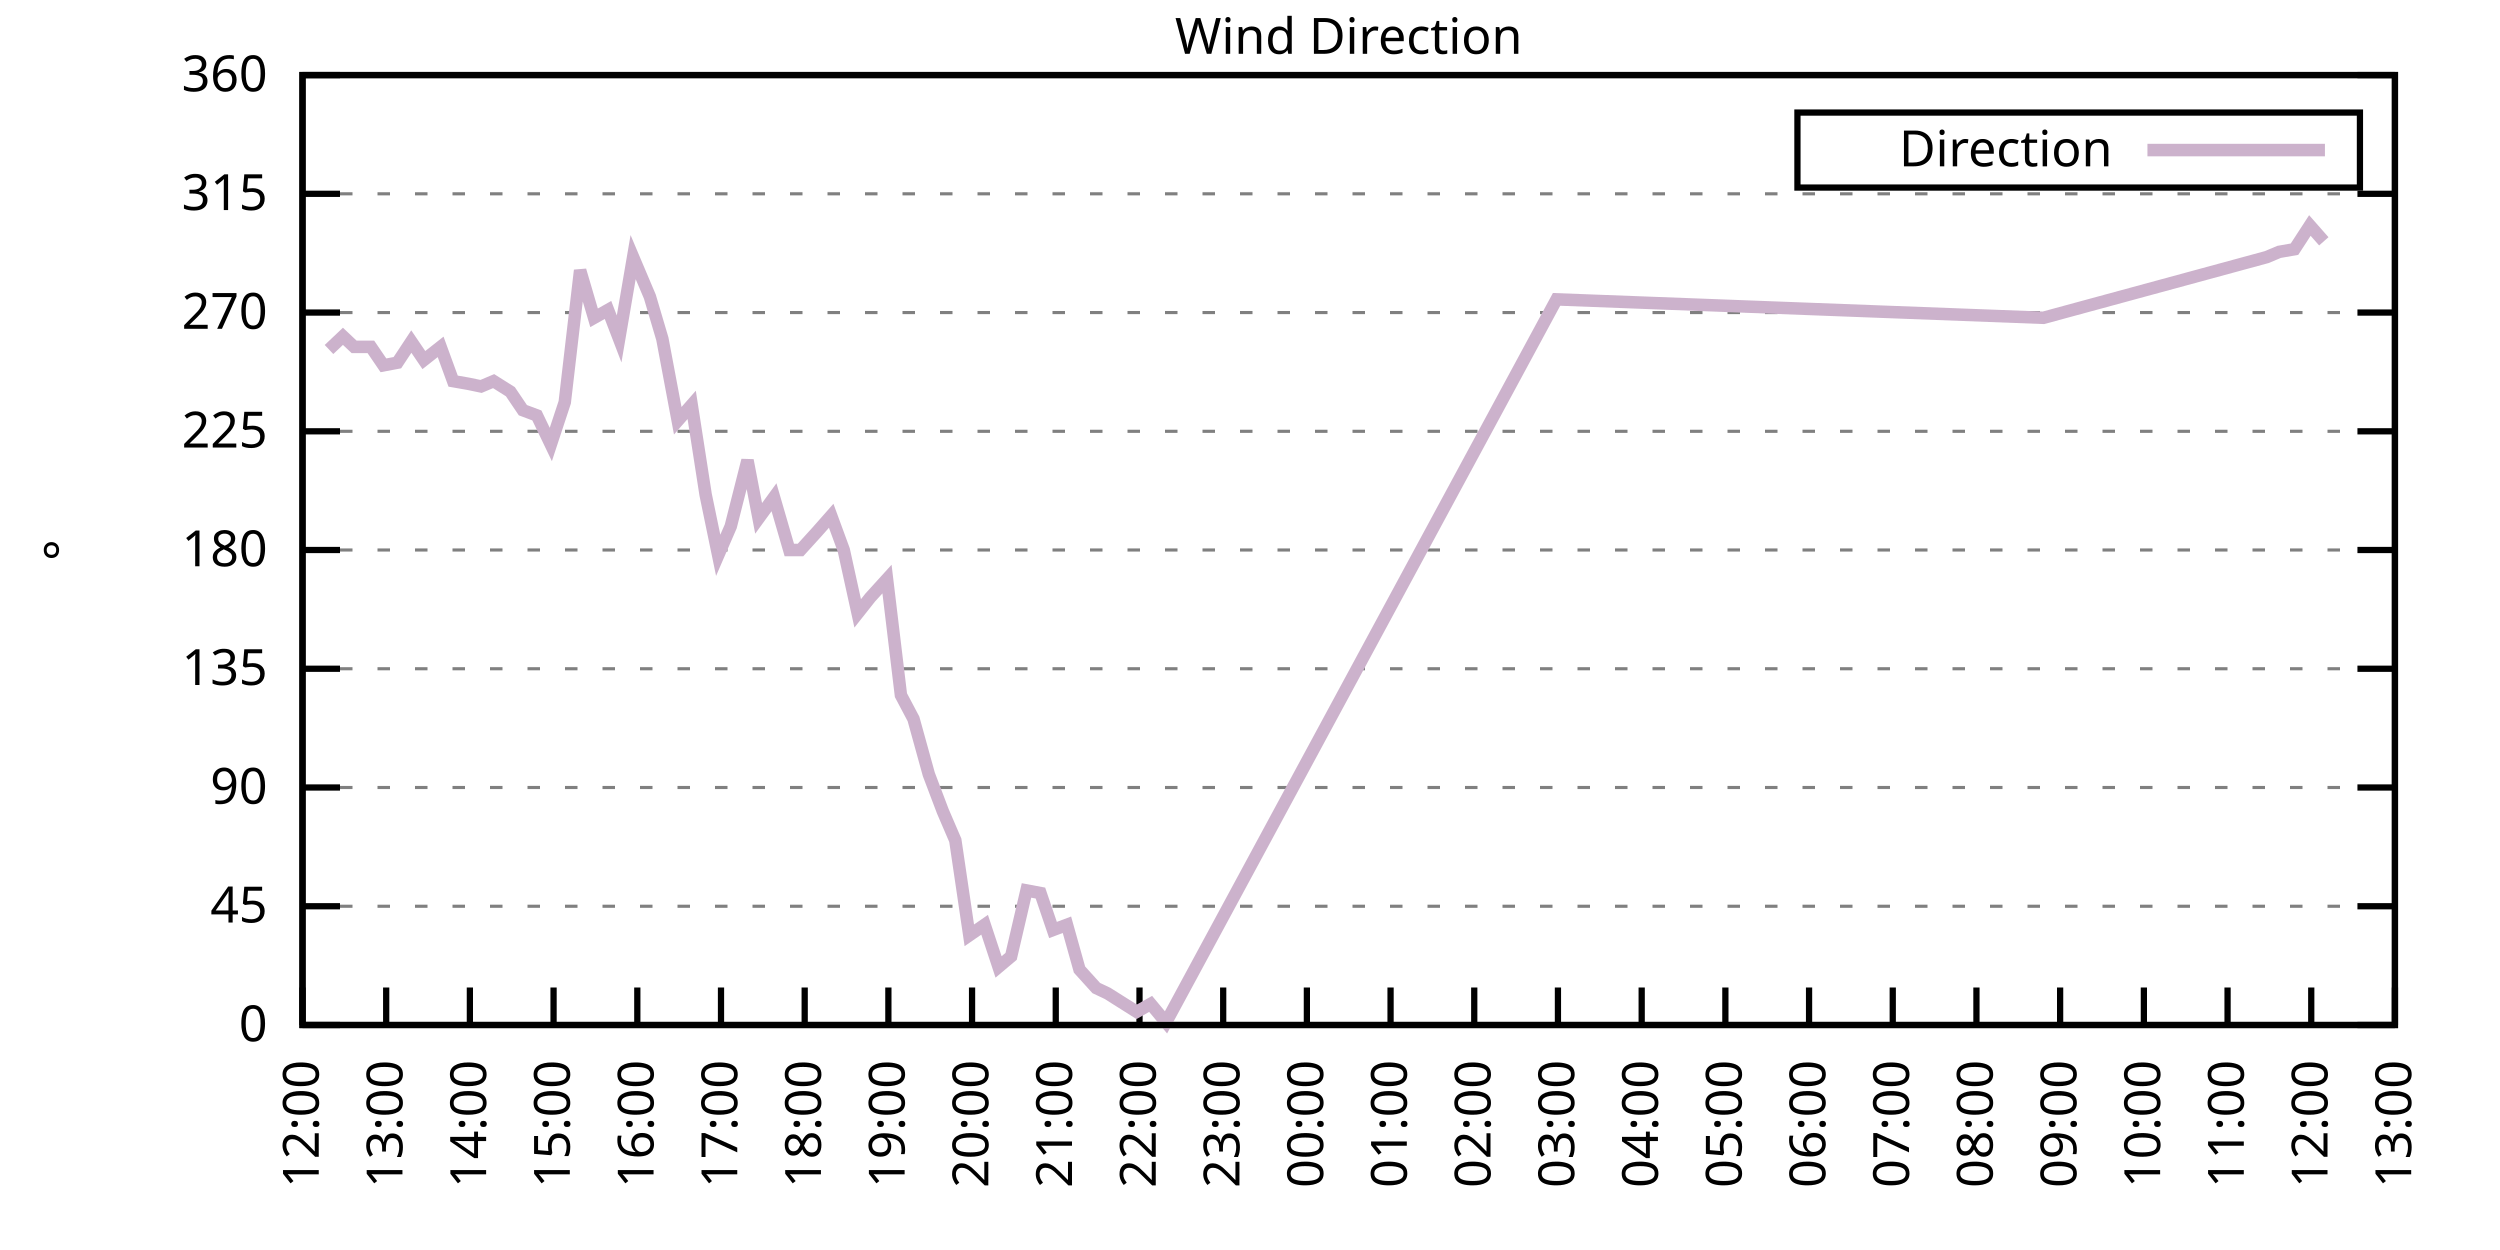
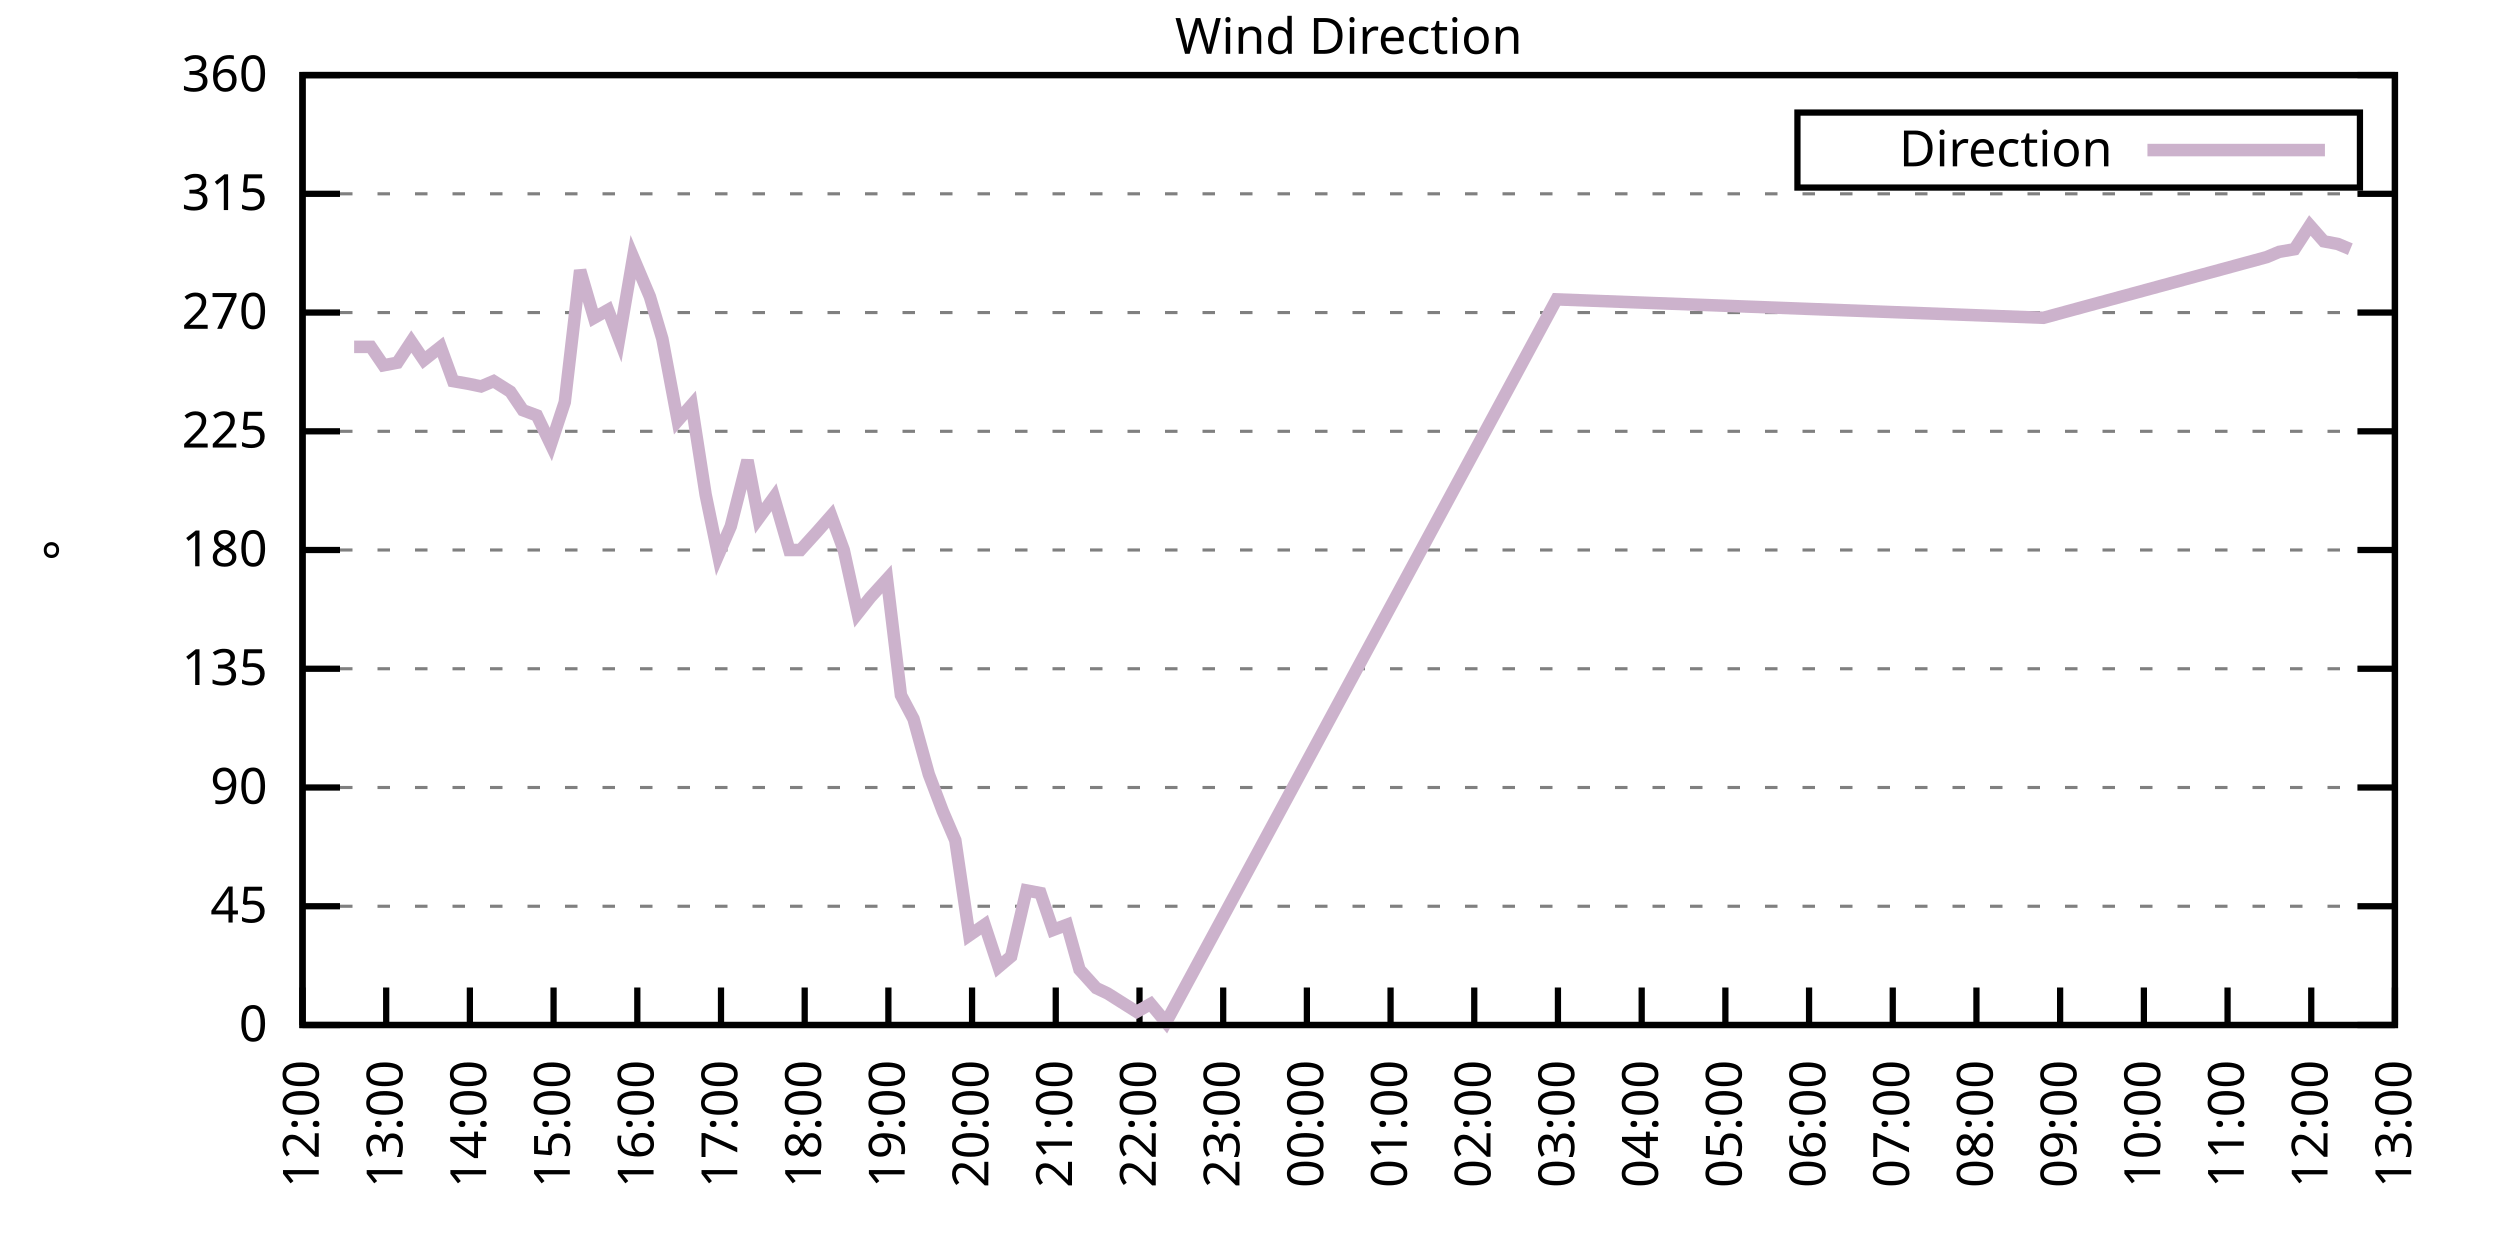
<svg xmlns="http://www.w3.org/2000/svg" xmlns:xlink="http://www.w3.org/1999/xlink" width="400" height="200" viewBox="0 0 400 200">
  <g id="gnuplot_canvas">
    <rect x="0" y="0" width="400" height="200" fill="none" />
    <defs>
      <circle id="gpDot" r="0.5" stroke-width="0.5" stroke="currentColor" />
      <path id="gpPt0" stroke-width="0.333" stroke="currentColor" d="M-1,0 h2 M0,-1 v2" />
      <path id="gpPt1" stroke-width="0.333" stroke="currentColor" d="M-1,-1 L1,1 M1,-1 L-1,1" />
      <path id="gpPt2" stroke-width="0.333" stroke="currentColor" d="M-1,0 L1,0 M0,-1 L0,1 M-1,-1 L1,1 M-1,1 L1,-1" />
      <rect id="gpPt3" stroke-width="0.333" stroke="currentColor" x="-1" y="-1" width="2" height="2" />
      <rect id="gpPt4" stroke-width="0.333" stroke="currentColor" fill="currentColor" x="-1" y="-1" width="2" height="2" />
      <circle id="gpPt5" stroke-width="0.333" stroke="currentColor" cx="0" cy="0" r="1" />
      <use xlink:href="#gpPt5" id="gpPt6" fill="currentColor" stroke="none" />
      <path id="gpPt7" stroke-width="0.333" stroke="currentColor" d="M0,-1.33 L-1.33,0.67 L1.33,0.67 z" />
      <use xlink:href="#gpPt7" id="gpPt8" fill="currentColor" stroke="none" />
      <use xlink:href="#gpPt7" id="gpPt9" stroke="currentColor" transform="rotate(180)" />
      <use xlink:href="#gpPt9" id="gpPt10" fill="currentColor" stroke="none" />
      <use xlink:href="#gpPt3" id="gpPt11" stroke="currentColor" transform="rotate(45)" />
      <use xlink:href="#gpPt11" id="gpPt12" fill="currentColor" stroke="none" />
      <path id="gpPt13" stroke-width="0.333" stroke="currentColor" d="M0,1.330 L1.265,0.411 L0.782,-1.067 L-0.782,-1.076 L-1.265,0.411 z" />
      <use xlink:href="#gpPt13" id="gpPt14" fill="currentColor" stroke="none" />
      <filter id="textbox" filterUnits="objectBoundingBox" x="0" y="0" height="1" width="1">
        <feFlood flood-color="white" flood-opacity="1" result="bgnd" />
        <feComposite in="SourceGraphic" in2="bgnd" operator="atop" />
      </filter>
      <filter id="greybox" filterUnits="objectBoundingBox" x="0" y="0" height="1" width="1">
        <feFlood flood-color="lightgrey" flood-opacity="1" result="grey" />
        <feComposite in="SourceGraphic" in2="grey" operator="atop" />
      </filter>
    </defs>
    <g fill="none" color="white" stroke="currentColor" stroke-width="1.00" stroke-linecap="butt" stroke-linejoin="miter">
</g>
    <g fill="none" color="black" stroke="currentColor" stroke-width="1.00" stroke-linecap="butt" stroke-linejoin="miter">
      <g stroke="none" shape-rendering="crispEdges">
        <polygon fill="rgb(255, 255, 255)" points="48.40,164.00 383.18,164.00 383.18,12.02 48.40,12.02 " />
      </g>
    </g>
    <g fill="none" color="black" stroke="currentColor" stroke-width="1.00" stroke-linecap="butt" stroke-linejoin="miter">
</g>
    <g fill="none" color="black" stroke="black" stroke-width="0.50" stroke-linecap="butt" stroke-linejoin="miter">
</g>
    <g fill="none" color="gray" stroke="currentColor" stroke-width="0.50" stroke-linecap="butt" stroke-linejoin="miter">
      <path stroke="gray" stroke-dasharray="2,4" class="gridline" d="M48.40,164.00 L383.19,164.00  " />
    </g>
    <g fill="none" color="gray" stroke="gray" stroke-width="1.00" stroke-linecap="butt" stroke-linejoin="miter">
</g>
    <g fill="none" color="black" stroke="currentColor" stroke-width="1.00" stroke-linecap="butt" stroke-linejoin="miter">
      <path stroke="black" d="M48.40,164.00 L54.40,164.00 M383.19,164.00 L377.19,164.00  " />
      <g transform="translate(42.80,166.60)" stroke="none" fill="black" font-family="Sans" font-size="8.00" text-anchor="end">
        <text>
          <tspan font-family="Sans"> 0</tspan>
        </text>
      </g>
    </g>
    <g fill="none" color="black" stroke="currentColor" stroke-width="1.00" stroke-linecap="butt" stroke-linejoin="miter">
</g>
    <g fill="none" color="black" stroke="black" stroke-width="0.50" stroke-linecap="butt" stroke-linejoin="miter">
</g>
    <g fill="none" color="gray" stroke="currentColor" stroke-width="0.50" stroke-linecap="butt" stroke-linejoin="miter">
      <path stroke="gray" stroke-dasharray="2,4" class="gridline" d="M48.40,145.00 L383.19,145.00  " />
    </g>
    <g fill="none" color="gray" stroke="gray" stroke-width="1.00" stroke-linecap="butt" stroke-linejoin="miter">
</g>
    <g fill="none" color="black" stroke="currentColor" stroke-width="1.00" stroke-linecap="butt" stroke-linejoin="miter">
      <path stroke="black" d="M48.40,145.00 L54.40,145.00 M383.19,145.00 L377.19,145.00  " />
      <g transform="translate(42.80,147.60)" stroke="none" fill="black" font-family="Sans" font-size="8.00" text-anchor="end">
        <text>
          <tspan font-family="Sans"> 45</tspan>
        </text>
      </g>
    </g>
    <g fill="none" color="black" stroke="currentColor" stroke-width="1.00" stroke-linecap="butt" stroke-linejoin="miter">
</g>
    <g fill="none" color="black" stroke="black" stroke-width="0.50" stroke-linecap="butt" stroke-linejoin="miter">
</g>
    <g fill="none" color="gray" stroke="currentColor" stroke-width="0.50" stroke-linecap="butt" stroke-linejoin="miter">
      <path stroke="gray" stroke-dasharray="2,4" class="gridline" d="M48.40,126.00 L383.19,126.00  " />
    </g>
    <g fill="none" color="gray" stroke="gray" stroke-width="1.00" stroke-linecap="butt" stroke-linejoin="miter">
</g>
    <g fill="none" color="black" stroke="currentColor" stroke-width="1.00" stroke-linecap="butt" stroke-linejoin="miter">
      <path stroke="black" d="M48.40,126.00 L54.40,126.00 M383.19,126.00 L377.19,126.00  " />
      <g transform="translate(42.80,128.60)" stroke="none" fill="black" font-family="Sans" font-size="8.00" text-anchor="end">
        <text>
          <tspan font-family="Sans"> 90</tspan>
        </text>
      </g>
    </g>
    <g fill="none" color="black" stroke="currentColor" stroke-width="1.00" stroke-linecap="butt" stroke-linejoin="miter">
</g>
    <g fill="none" color="black" stroke="black" stroke-width="0.50" stroke-linecap="butt" stroke-linejoin="miter">
</g>
    <g fill="none" color="gray" stroke="currentColor" stroke-width="0.50" stroke-linecap="butt" stroke-linejoin="miter">
      <path stroke="gray" stroke-dasharray="2,4" class="gridline" d="M48.40,107.00 L383.19,107.00  " />
    </g>
    <g fill="none" color="gray" stroke="gray" stroke-width="1.00" stroke-linecap="butt" stroke-linejoin="miter">
</g>
    <g fill="none" color="black" stroke="currentColor" stroke-width="1.00" stroke-linecap="butt" stroke-linejoin="miter">
      <path stroke="black" d="M48.40,107.00 L54.40,107.00 M383.19,107.00 L377.19,107.00  " />
      <g transform="translate(42.80,109.60)" stroke="none" fill="black" font-family="Sans" font-size="8.00" text-anchor="end">
        <text>
          <tspan font-family="Sans"> 135</tspan>
        </text>
      </g>
    </g>
    <g fill="none" color="black" stroke="currentColor" stroke-width="1.00" stroke-linecap="butt" stroke-linejoin="miter">
</g>
    <g fill="none" color="black" stroke="black" stroke-width="0.50" stroke-linecap="butt" stroke-linejoin="miter">
</g>
    <g fill="none" color="gray" stroke="currentColor" stroke-width="0.50" stroke-linecap="butt" stroke-linejoin="miter">
      <path stroke="gray" stroke-dasharray="2,4" class="gridline" d="M48.40,88.00 L383.19,88.00  " />
    </g>
    <g fill="none" color="gray" stroke="gray" stroke-width="1.00" stroke-linecap="butt" stroke-linejoin="miter">
</g>
    <g fill="none" color="black" stroke="currentColor" stroke-width="1.00" stroke-linecap="butt" stroke-linejoin="miter">
      <path stroke="black" d="M48.40,88.00 L54.40,88.00 M383.19,88.00 L377.19,88.00  " />
      <g transform="translate(42.80,90.60)" stroke="none" fill="black" font-family="Sans" font-size="8.00" text-anchor="end">
        <text>
          <tspan font-family="Sans"> 180</tspan>
        </text>
      </g>
    </g>
    <g fill="none" color="black" stroke="currentColor" stroke-width="1.00" stroke-linecap="butt" stroke-linejoin="miter">
</g>
    <g fill="none" color="black" stroke="black" stroke-width="0.50" stroke-linecap="butt" stroke-linejoin="miter">
</g>
    <g fill="none" color="gray" stroke="currentColor" stroke-width="0.50" stroke-linecap="butt" stroke-linejoin="miter">
      <path stroke="gray" stroke-dasharray="2,4" class="gridline" d="M48.40,69.01 L383.19,69.01  " />
    </g>
    <g fill="none" color="gray" stroke="gray" stroke-width="1.00" stroke-linecap="butt" stroke-linejoin="miter">
</g>
    <g fill="none" color="black" stroke="currentColor" stroke-width="1.00" stroke-linecap="butt" stroke-linejoin="miter">
      <path stroke="black" d="M48.40,69.01 L54.40,69.01 M383.19,69.01 L377.19,69.01  " />
      <g transform="translate(42.80,71.61)" stroke="none" fill="black" font-family="Sans" font-size="8.00" text-anchor="end">
        <text>
          <tspan font-family="Sans"> 225</tspan>
        </text>
      </g>
    </g>
    <g fill="none" color="black" stroke="currentColor" stroke-width="1.00" stroke-linecap="butt" stroke-linejoin="miter">
</g>
    <g fill="none" color="black" stroke="black" stroke-width="0.50" stroke-linecap="butt" stroke-linejoin="miter">
</g>
    <g fill="none" color="gray" stroke="currentColor" stroke-width="0.50" stroke-linecap="butt" stroke-linejoin="miter">
      <path stroke="gray" stroke-dasharray="2,4" class="gridline" d="M48.40,50.01 L383.19,50.01  " />
    </g>
    <g fill="none" color="gray" stroke="gray" stroke-width="1.00" stroke-linecap="butt" stroke-linejoin="miter">
</g>
    <g fill="none" color="black" stroke="currentColor" stroke-width="1.00" stroke-linecap="butt" stroke-linejoin="miter">
      <path stroke="black" d="M48.40,50.01 L54.40,50.01 M383.19,50.01 L377.19,50.01  " />
      <g transform="translate(42.80,52.61)" stroke="none" fill="black" font-family="Sans" font-size="8.00" text-anchor="end">
        <text>
          <tspan font-family="Sans"> 270</tspan>
        </text>
      </g>
    </g>
    <g fill="none" color="black" stroke="currentColor" stroke-width="1.00" stroke-linecap="butt" stroke-linejoin="miter">
</g>
    <g fill="none" color="black" stroke="black" stroke-width="0.50" stroke-linecap="butt" stroke-linejoin="miter">
</g>
    <g fill="none" color="gray" stroke="currentColor" stroke-width="0.50" stroke-linecap="butt" stroke-linejoin="miter">
      <path stroke="gray" stroke-dasharray="2,4" class="gridline" d="M48.40,31.01 L383.19,31.01  " />
    </g>
    <g fill="none" color="gray" stroke="gray" stroke-width="1.00" stroke-linecap="butt" stroke-linejoin="miter">
</g>
    <g fill="none" color="black" stroke="currentColor" stroke-width="1.00" stroke-linecap="butt" stroke-linejoin="miter">
      <path stroke="black" d="M48.40,31.01 L54.40,31.01 M383.19,31.01 L377.19,31.01  " />
      <g transform="translate(42.80,33.61)" stroke="none" fill="black" font-family="Sans" font-size="8.00" text-anchor="end">
        <text>
          <tspan font-family="Sans"> 315</tspan>
        </text>
      </g>
    </g>
    <g fill="none" color="black" stroke="currentColor" stroke-width="1.00" stroke-linecap="butt" stroke-linejoin="miter">
</g>
    <g fill="none" color="black" stroke="black" stroke-width="0.50" stroke-linecap="butt" stroke-linejoin="miter">
</g>
    <g fill="none" color="gray" stroke="currentColor" stroke-width="0.50" stroke-linecap="butt" stroke-linejoin="miter">
      <path stroke="gray" stroke-dasharray="2,4" class="gridline" d="M48.40,12.01 L383.19,12.01  " />
    </g>
    <g fill="none" color="gray" stroke="gray" stroke-width="1.00" stroke-linecap="butt" stroke-linejoin="miter">
</g>
    <g fill="none" color="black" stroke="currentColor" stroke-width="1.00" stroke-linecap="butt" stroke-linejoin="miter">
      <path stroke="black" d="M48.40,12.01 L54.40,12.01 M383.19,12.01 L377.19,12.01  " />
      <g transform="translate(42.80,14.61)" stroke="none" fill="black" font-family="Sans" font-size="8.00" text-anchor="end">
        <text>
          <tspan font-family="Sans"> 360</tspan>
        </text>
      </g>
    </g>
    <g fill="none" color="black" stroke="currentColor" stroke-width="1.00" stroke-linecap="butt" stroke-linejoin="miter">
      <path stroke="black" d="M48.40,164.00 L48.40,158.00  " />
      <g transform="translate(51.00,169.60) rotate(270.00)" stroke="none" fill="black" font-family="Sans" font-size="8.00" text-anchor="end">
        <text>
          <tspan font-family="Sans">12:00</tspan>
        </text>
      </g>
    </g>
    <g fill="none" color="black" stroke="currentColor" stroke-width="1.00" stroke-linecap="butt" stroke-linejoin="miter">
      <path stroke="black" d="M61.79,164.00 L61.79,158.00  " />
      <g transform="translate(64.39,169.60) rotate(270.00)" stroke="none" fill="black" font-family="Sans" font-size="8.00" text-anchor="end">
        <text>
          <tspan font-family="Sans">13:00</tspan>
        </text>
      </g>
    </g>
    <g fill="none" color="black" stroke="currentColor" stroke-width="1.00" stroke-linecap="butt" stroke-linejoin="miter">
      <path stroke="black" d="M75.18,164.00 L75.18,158.00  " />
      <g transform="translate(77.78,169.60) rotate(270.00)" stroke="none" fill="black" font-family="Sans" font-size="8.00" text-anchor="end">
        <text>
          <tspan font-family="Sans">14:00</tspan>
        </text>
      </g>
    </g>
    <g fill="none" color="black" stroke="currentColor" stroke-width="1.00" stroke-linecap="butt" stroke-linejoin="miter">
      <path stroke="black" d="M88.57,164.00 L88.57,158.00  " />
      <g transform="translate(91.17,169.60) rotate(270.00)" stroke="none" fill="black" font-family="Sans" font-size="8.00" text-anchor="end">
        <text>
          <tspan font-family="Sans">15:00</tspan>
        </text>
      </g>
    </g>
    <g fill="none" color="black" stroke="currentColor" stroke-width="1.00" stroke-linecap="butt" stroke-linejoin="miter">
      <path stroke="black" d="M101.97,164.00 L101.97,158.00  " />
      <g transform="translate(104.57,169.60) rotate(270.00)" stroke="none" fill="black" font-family="Sans" font-size="8.00" text-anchor="end">
        <text>
          <tspan font-family="Sans">16:00</tspan>
        </text>
      </g>
    </g>
    <g fill="none" color="black" stroke="currentColor" stroke-width="1.00" stroke-linecap="butt" stroke-linejoin="miter">
      <path stroke="black" d="M115.36,164.00 L115.36,158.00  " />
      <g transform="translate(117.96,169.60) rotate(270.00)" stroke="none" fill="black" font-family="Sans" font-size="8.00" text-anchor="end">
        <text>
          <tspan font-family="Sans">17:00</tspan>
        </text>
      </g>
    </g>
    <g fill="none" color="black" stroke="currentColor" stroke-width="1.00" stroke-linecap="butt" stroke-linejoin="miter">
      <path stroke="black" d="M128.75,164.00 L128.75,158.00  " />
      <g transform="translate(131.35,169.60) rotate(270.00)" stroke="none" fill="black" font-family="Sans" font-size="8.00" text-anchor="end">
        <text>
          <tspan font-family="Sans">18:00</tspan>
        </text>
      </g>
    </g>
    <g fill="none" color="black" stroke="currentColor" stroke-width="1.00" stroke-linecap="butt" stroke-linejoin="miter">
      <path stroke="black" d="M142.14,164.00 L142.14,158.00  " />
      <g transform="translate(144.74,169.60) rotate(270.00)" stroke="none" fill="black" font-family="Sans" font-size="8.00" text-anchor="end">
        <text>
          <tspan font-family="Sans">19:00</tspan>
        </text>
      </g>
    </g>
    <g fill="none" color="black" stroke="currentColor" stroke-width="1.00" stroke-linecap="butt" stroke-linejoin="miter">
      <path stroke="black" d="M155.53,164.00 L155.53,158.00  " />
      <g transform="translate(158.13,169.60) rotate(270.00)" stroke="none" fill="black" font-family="Sans" font-size="8.00" text-anchor="end">
        <text>
          <tspan font-family="Sans">20:00</tspan>
        </text>
      </g>
    </g>
    <g fill="none" color="black" stroke="currentColor" stroke-width="1.00" stroke-linecap="butt" stroke-linejoin="miter">
      <path stroke="black" d="M168.92,164.00 L168.92,158.00  " />
      <g transform="translate(171.52,169.60) rotate(270.00)" stroke="none" fill="black" font-family="Sans" font-size="8.00" text-anchor="end">
        <text>
          <tspan font-family="Sans">21:00</tspan>
        </text>
      </g>
    </g>
    <g fill="none" color="black" stroke="currentColor" stroke-width="1.00" stroke-linecap="butt" stroke-linejoin="miter">
      <path stroke="black" d="M182.32,164.00 L182.32,158.00  " />
      <g transform="translate(184.92,169.60) rotate(270.00)" stroke="none" fill="black" font-family="Sans" font-size="8.00" text-anchor="end">
        <text>
          <tspan font-family="Sans">22:00</tspan>
        </text>
      </g>
    </g>
    <g fill="none" color="black" stroke="currentColor" stroke-width="1.00" stroke-linecap="butt" stroke-linejoin="miter">
      <path stroke="black" d="M195.71,164.00 L195.71,158.00  " />
      <g transform="translate(198.31,169.60) rotate(270.00)" stroke="none" fill="black" font-family="Sans" font-size="8.00" text-anchor="end">
        <text>
          <tspan font-family="Sans">23:00</tspan>
        </text>
      </g>
    </g>
    <g fill="none" color="black" stroke="currentColor" stroke-width="1.00" stroke-linecap="butt" stroke-linejoin="miter">
      <path stroke="black" d="M209.10,164.00 L209.10,158.00  " />
      <g transform="translate(211.70,169.60) rotate(270.00)" stroke="none" fill="black" font-family="Sans" font-size="8.00" text-anchor="end">
        <text>
          <tspan font-family="Sans">00:00</tspan>
        </text>
      </g>
    </g>
    <g fill="none" color="black" stroke="currentColor" stroke-width="1.00" stroke-linecap="butt" stroke-linejoin="miter">
      <path stroke="black" d="M222.49,164.00 L222.49,158.00  " />
      <g transform="translate(225.09,169.60) rotate(270.00)" stroke="none" fill="black" font-family="Sans" font-size="8.00" text-anchor="end">
        <text>
          <tspan font-family="Sans">01:00</tspan>
        </text>
      </g>
    </g>
    <g fill="none" color="black" stroke="currentColor" stroke-width="1.00" stroke-linecap="butt" stroke-linejoin="miter">
      <path stroke="black" d="M235.88,164.00 L235.88,158.00  " />
      <g transform="translate(238.48,169.60) rotate(270.00)" stroke="none" fill="black" font-family="Sans" font-size="8.00" text-anchor="end">
        <text>
          <tspan font-family="Sans">02:00</tspan>
        </text>
      </g>
    </g>
    <g fill="none" color="black" stroke="currentColor" stroke-width="1.00" stroke-linecap="butt" stroke-linejoin="miter">
      <path stroke="black" d="M249.27,164.00 L249.27,158.00  " />
      <g transform="translate(251.87,169.60) rotate(270.00)" stroke="none" fill="black" font-family="Sans" font-size="8.00" text-anchor="end">
        <text>
          <tspan font-family="Sans">03:00</tspan>
        </text>
      </g>
    </g>
    <g fill="none" color="black" stroke="currentColor" stroke-width="1.00" stroke-linecap="butt" stroke-linejoin="miter">
      <path stroke="black" d="M262.67,164.00 L262.67,158.00  " />
      <g transform="translate(265.27,169.60) rotate(270.00)" stroke="none" fill="black" font-family="Sans" font-size="8.00" text-anchor="end">
        <text>
          <tspan font-family="Sans">04:00</tspan>
        </text>
      </g>
    </g>
    <g fill="none" color="black" stroke="currentColor" stroke-width="1.00" stroke-linecap="butt" stroke-linejoin="miter">
      <path stroke="black" d="M276.06,164.00 L276.06,158.00  " />
      <g transform="translate(278.66,169.60) rotate(270.00)" stroke="none" fill="black" font-family="Sans" font-size="8.00" text-anchor="end">
        <text>
          <tspan font-family="Sans">05:00</tspan>
        </text>
      </g>
    </g>
    <g fill="none" color="black" stroke="currentColor" stroke-width="1.00" stroke-linecap="butt" stroke-linejoin="miter">
      <path stroke="black" d="M289.45,164.00 L289.45,158.00  " />
      <g transform="translate(292.05,169.60) rotate(270.00)" stroke="none" fill="black" font-family="Sans" font-size="8.00" text-anchor="end">
        <text>
          <tspan font-family="Sans">06:00</tspan>
        </text>
      </g>
    </g>
    <g fill="none" color="black" stroke="currentColor" stroke-width="1.00" stroke-linecap="butt" stroke-linejoin="miter">
      <path stroke="black" d="M302.84,164.00 L302.84,158.00  " />
      <g transform="translate(305.44,169.60) rotate(270.00)" stroke="none" fill="black" font-family="Sans" font-size="8.00" text-anchor="end">
        <text>
          <tspan font-family="Sans">07:00</tspan>
        </text>
      </g>
    </g>
    <g fill="none" color="black" stroke="currentColor" stroke-width="1.00" stroke-linecap="butt" stroke-linejoin="miter">
      <path stroke="black" d="M316.23,164.00 L316.23,158.00  " />
      <g transform="translate(318.83,169.60) rotate(270.00)" stroke="none" fill="black" font-family="Sans" font-size="8.00" text-anchor="end">
        <text>
          <tspan font-family="Sans">08:00</tspan>
        </text>
      </g>
    </g>
    <g fill="none" color="black" stroke="currentColor" stroke-width="1.00" stroke-linecap="butt" stroke-linejoin="miter">
      <path stroke="black" d="M329.62,164.00 L329.62,158.00  " />
      <g transform="translate(332.22,169.60) rotate(270.00)" stroke="none" fill="black" font-family="Sans" font-size="8.00" text-anchor="end">
        <text>
          <tspan font-family="Sans">09:00</tspan>
        </text>
      </g>
    </g>
    <g fill="none" color="black" stroke="currentColor" stroke-width="1.00" stroke-linecap="butt" stroke-linejoin="miter">
      <path stroke="black" d="M343.02,164.00 L343.02,158.00  " />
      <g transform="translate(345.62,169.60) rotate(270.00)" stroke="none" fill="black" font-family="Sans" font-size="8.00" text-anchor="end">
        <text>
          <tspan font-family="Sans">10:00</tspan>
        </text>
      </g>
    </g>
    <g fill="none" color="black" stroke="currentColor" stroke-width="1.00" stroke-linecap="butt" stroke-linejoin="miter">
      <path stroke="black" d="M356.41,164.00 L356.41,158.00  " />
      <g transform="translate(359.01,169.60) rotate(270.00)" stroke="none" fill="black" font-family="Sans" font-size="8.00" text-anchor="end">
        <text>
          <tspan font-family="Sans">11:00</tspan>
        </text>
      </g>
    </g>
    <g fill="none" color="black" stroke="currentColor" stroke-width="1.00" stroke-linecap="butt" stroke-linejoin="miter">
      <path stroke="black" d="M369.80,164.00 L369.80,158.00  " />
      <g transform="translate(372.40,169.60) rotate(270.00)" stroke="none" fill="black" font-family="Sans" font-size="8.00" text-anchor="end">
        <text>
          <tspan font-family="Sans">12:00</tspan>
        </text>
      </g>
    </g>
    <g fill="none" color="black" stroke="currentColor" stroke-width="1.00" stroke-linecap="butt" stroke-linejoin="miter">
      <path stroke="black" d="M383.19,164.00 L383.19,158.00  " />
      <g transform="translate(385.79,169.60) rotate(270.00)" stroke="none" fill="black" font-family="Sans" font-size="8.00" text-anchor="end">
        <text>
          <tspan font-family="Sans">13:00</tspan>
        </text>
      </g>
    </g>
    <g fill="none" color="black" stroke="currentColor" stroke-width="1.00" stroke-linecap="butt" stroke-linejoin="miter">
</g>
    <g fill="none" color="black" stroke="currentColor" stroke-width="1.00" stroke-linecap="butt" stroke-linejoin="miter">
      <path stroke="black" d="M48.40,12.01 L48.40,164.00 L383.19,164.00 L383.19,12.01 L48.40,12.01 Z  " />
    </g>
    <g fill="none" color="black" stroke="currentColor" stroke-width="1.00" stroke-linecap="butt" stroke-linejoin="miter">
</g>
    <g fill="none" color="black" stroke="currentColor" stroke-width="1.00" stroke-linecap="butt" stroke-linejoin="miter">
      <path stroke="black" d="M287.59,30.01 L287.59,18.01 L377.59,18.01 L377.59,30.01 L287.59,30.01 Z  " />
    </g>
    <g id="Wind_direction_plot_1">
      <g fill="none" color="white" stroke="black" stroke-width="2.00" stroke-linecap="butt" stroke-linejoin="miter">
</g>
      <g fill="none" color="black" stroke="currentColor" stroke-width="2.00" stroke-linecap="butt" stroke-linejoin="miter">
        <g transform="translate(337.99,26.61)" stroke="none" fill="black" font-family="Sans" font-size="8.00" text-anchor="end">
          <text>
            <tspan font-family="Sans">Direction</tspan>
          </text>
        </g>
      </g>
      <g fill="none" color="black" stroke="currentColor" stroke-width="2.00" stroke-linecap="butt" stroke-linejoin="miter">
-         <path stroke="rgb(204, 178, 204)" d="M343.59,24.01 L371.99,24.01 M52.64,55.92 L54.87,53.81 L56.66,55.50 L59.34,55.50 L61.35,58.45 L63.58,58.03   L65.81,54.65 L67.82,57.61 L70.50,55.50 L72.50,60.98 L74.96,61.41 L76.97,61.83 L78.98,60.98 L81.66,62.67   L83.66,65.63 L85.90,66.47 L88.13,71.12 L90.36,64.36 L92.82,43.25 L95.05,50.85 L97.28,49.59 L99.06,54.23   L101.30,41.14 L103.98,47.47 L105.98,54.23 L108.44,67.32 L110.67,64.78 L112.90,79.14 L114.91,88.85 L116.92,84.21   L119.60,73.65 L121.38,82.94 L123.84,79.56 L126.29,88.00 L128.08,88.00 L130.76,85.05 L132.99,82.52 L135.00,88.00   L137.23,98.14 L139.24,95.60 L141.92,92.65 L144.15,111.23 L146.16,115.03 L148.61,123.89 L150.85,129.80 L152.85,134.45   L155.09,149.65 L157.54,147.96 L159.77,154.71 L161.78,153.02 L164.24,142.47 L166.47,142.89 L168.48,148.80 L170.71,147.96   L172.72,155.13 L175.40,158.09 L177.18,158.93 L179.86,160.62 L181.87,161.89 L184.10,160.62 L186.56,163.58 L249.05,47.90   L326.95,50.85 L362.66,41.14 L364.66,40.30 L367.12,39.87 L369.58,36.08 L371.81,38.61  " />
+         <path stroke="rgb(204, 178, 204)" d="M343.59,24.01 L371.99,24.01 M56.66,55.50 L59.34,55.50 L61.35,58.45 L63.58,58.03 L65.81,54.65 L67.82,57.61   L70.50,55.50 L72.50,60.98 L74.96,61.41 L76.97,61.83 L78.98,60.98 L81.66,62.67 L83.66,65.63 L85.90,66.47   L88.13,71.12 L90.36,64.36 L92.82,43.25 L95.05,50.85 L97.28,49.59 L99.06,54.23 L101.30,41.14 L103.98,47.47   L105.98,54.23 L108.44,67.32 L110.67,64.78 L112.90,79.14 L114.91,88.85 L116.92,84.21 L119.60,73.65 L121.38,82.94   L123.84,79.56 L126.29,88.00 L128.08,88.00 L130.76,85.05 L132.99,82.52 L135.00,88.00 L137.23,98.14 L139.24,95.60   L141.92,92.65 L144.15,111.23 L146.16,115.03 L148.61,123.89 L150.85,129.80 L152.85,134.45 L155.09,149.65 L157.54,147.96   L159.77,154.71 L161.78,153.02 L164.24,142.47 L166.47,142.89 L168.48,148.80 L170.71,147.96 L172.72,155.13 L175.40,158.09   L177.18,158.93 L179.86,160.62 L181.87,161.89 L184.10,160.62 L186.56,163.58 L249.05,47.90 L326.95,50.85 L362.66,41.14   L364.66,40.30 L367.12,39.87 L369.58,36.08 L371.81,38.61 L374.04,39.03 L376.05,39.87  " />
      </g>
    </g>
    <g fill="none" color="black" stroke="currentColor" stroke-width="2.00" stroke-linecap="butt" stroke-linejoin="miter">
</g>
    <g fill="none" color="black" stroke="black" stroke-width="1.00" stroke-linecap="butt" stroke-linejoin="miter">
</g>
    <g fill="none" color="black" stroke="currentColor" stroke-width="1.00" stroke-linecap="butt" stroke-linejoin="miter">
      <path stroke="black" d="M48.40,12.01 L48.40,164.00 L383.19,164.00 L383.19,12.01 L48.40,12.01 Z  " />
      <g transform="translate(12.80,88.01) rotate(270.00)" stroke="none" fill="black" font-family="Sans" font-size="8.00" text-anchor="middle">
        <text>
          <tspan font-family="Sans">°</tspan>
        </text>
      </g>
    </g>
    <g fill="none" color="black" stroke="currentColor" stroke-width="1.00" stroke-linecap="butt" stroke-linejoin="miter">
</g>
    <g fill="none" color="black" stroke="currentColor" stroke-width="1.00" stroke-linecap="butt" stroke-linejoin="miter">
      <g transform="translate(215.79,8.61)" stroke="none" fill="black" font-family="Sans" font-size="8.00" text-anchor="middle">
        <text>
          <tspan font-family="Sans">Wind Direction</tspan>
        </text>
      </g>
    </g>
    <g fill="none" color="black" stroke="currentColor" stroke-width="1.00" stroke-linecap="butt" stroke-linejoin="miter">
</g>
  </g>
</svg>
